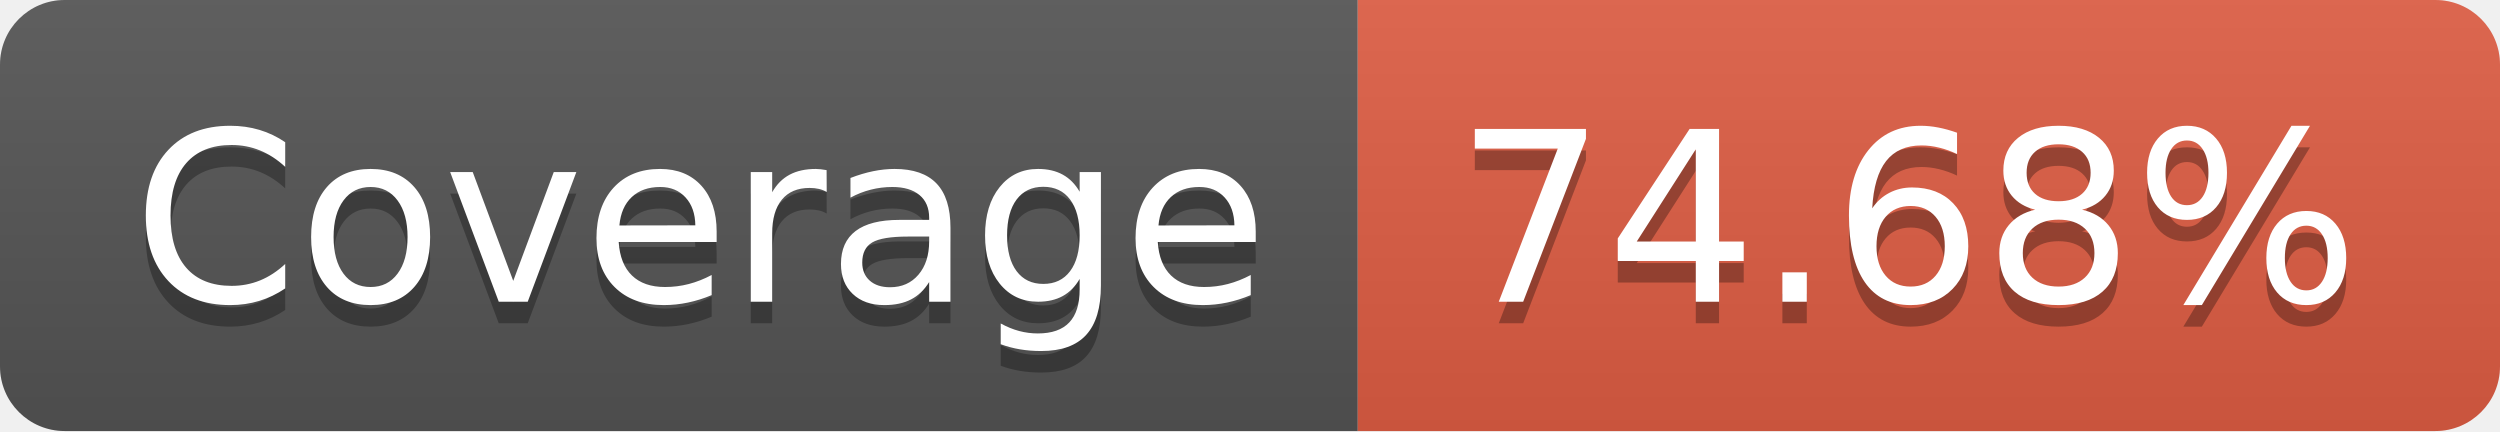
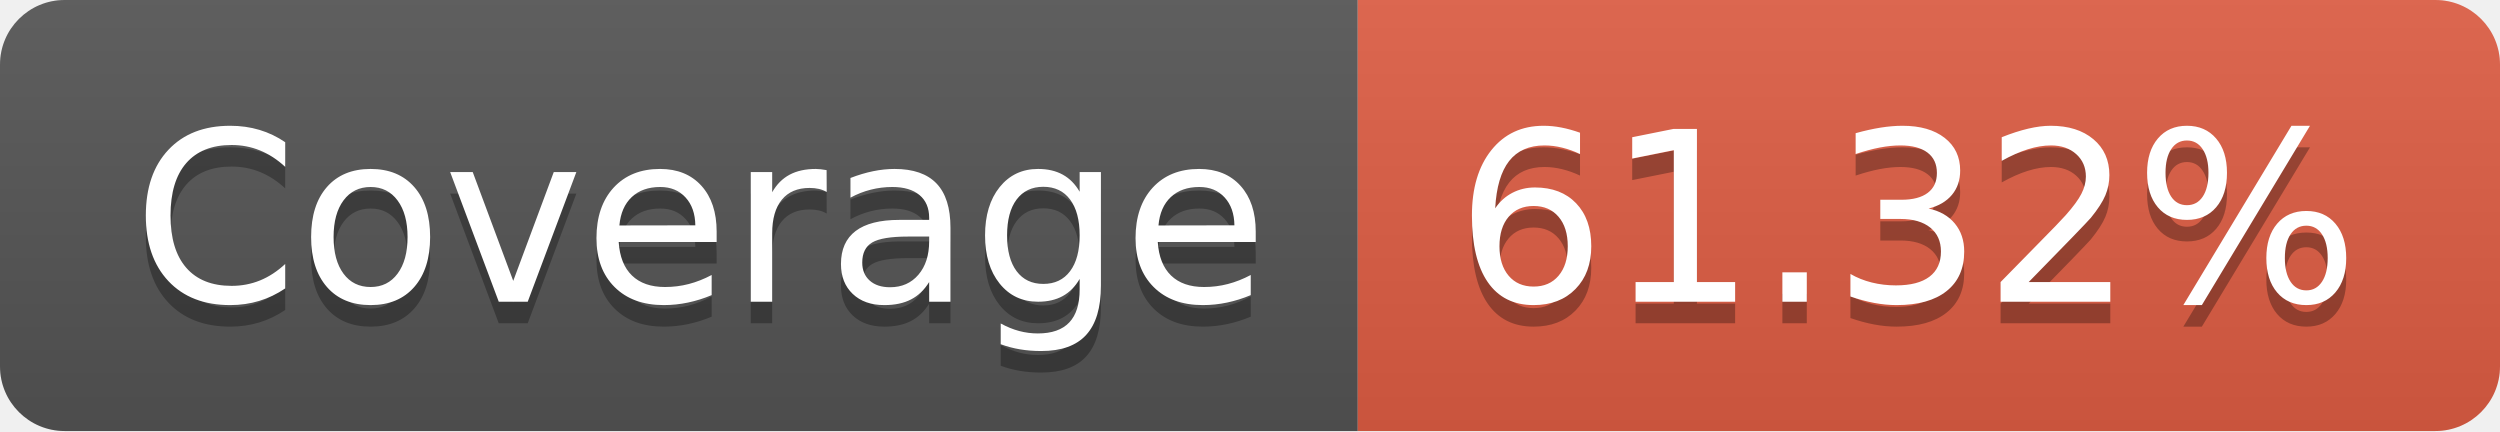
- <svg xmlns="http://www.w3.org/2000/svg" width="116" height="20" role="img" aria-label="Coverage: 74.68%">
+ <svg xmlns="http://www.w3.org/2000/svg" width="116" height="20" role="img" aria-label="Coverage: 61.32%">
  <linearGradient id="s" x2="0" y2="100%">
    <stop offset="0" stop-color="#bbb" stop-opacity=".1" />
    <stop offset="1" stop-opacity=".1" />
  </linearGradient>
  <clipPath id="r">
    <rect width="116" height="20" rx="3" fill="#fff" />
  </clipPath>
  <g clip-path="url(#r)">
    <rect width="63" height="20" fill="#555" />
    <rect x="63" width="53" height="20" fill="#e05d44" />
    <rect width="116" height="20" fill="url(#s)" />
  </g>
  <g fill="#fff" text-anchor="middle" font-family="Verdana,Geneva,DejaVu Sans,sans-serif" text-rendering="geometricPrecision" font-size="110">
    <text aria-hidden="true" x="325" y="150" fill="#010101" fill-opacity=".3" transform="scale(.1)" textLength="530">Coverage</text>
    <text x="325" y="140" transform="scale(.1)" fill="#fff" textLength="530">Coverage</text>
-     <text aria-hidden="true" x="885" y="150" fill="#010101" fill-opacity=".3" transform="scale(.1)" textLength="430">74.68%</text>
-     <text x="885" y="140" transform="scale(.1)" fill="#fff" textLength="430">74.68%</text>
+     <text aria-hidden="true" x="885" y="150" fill="#010101" fill-opacity=".3" transform="scale(.1)" textLength="430">61.32%</text>
+     <text x="885" y="140" transform="scale(.1)" fill="#fff" textLength="430">61.32%</text>
  </g>
</svg>
